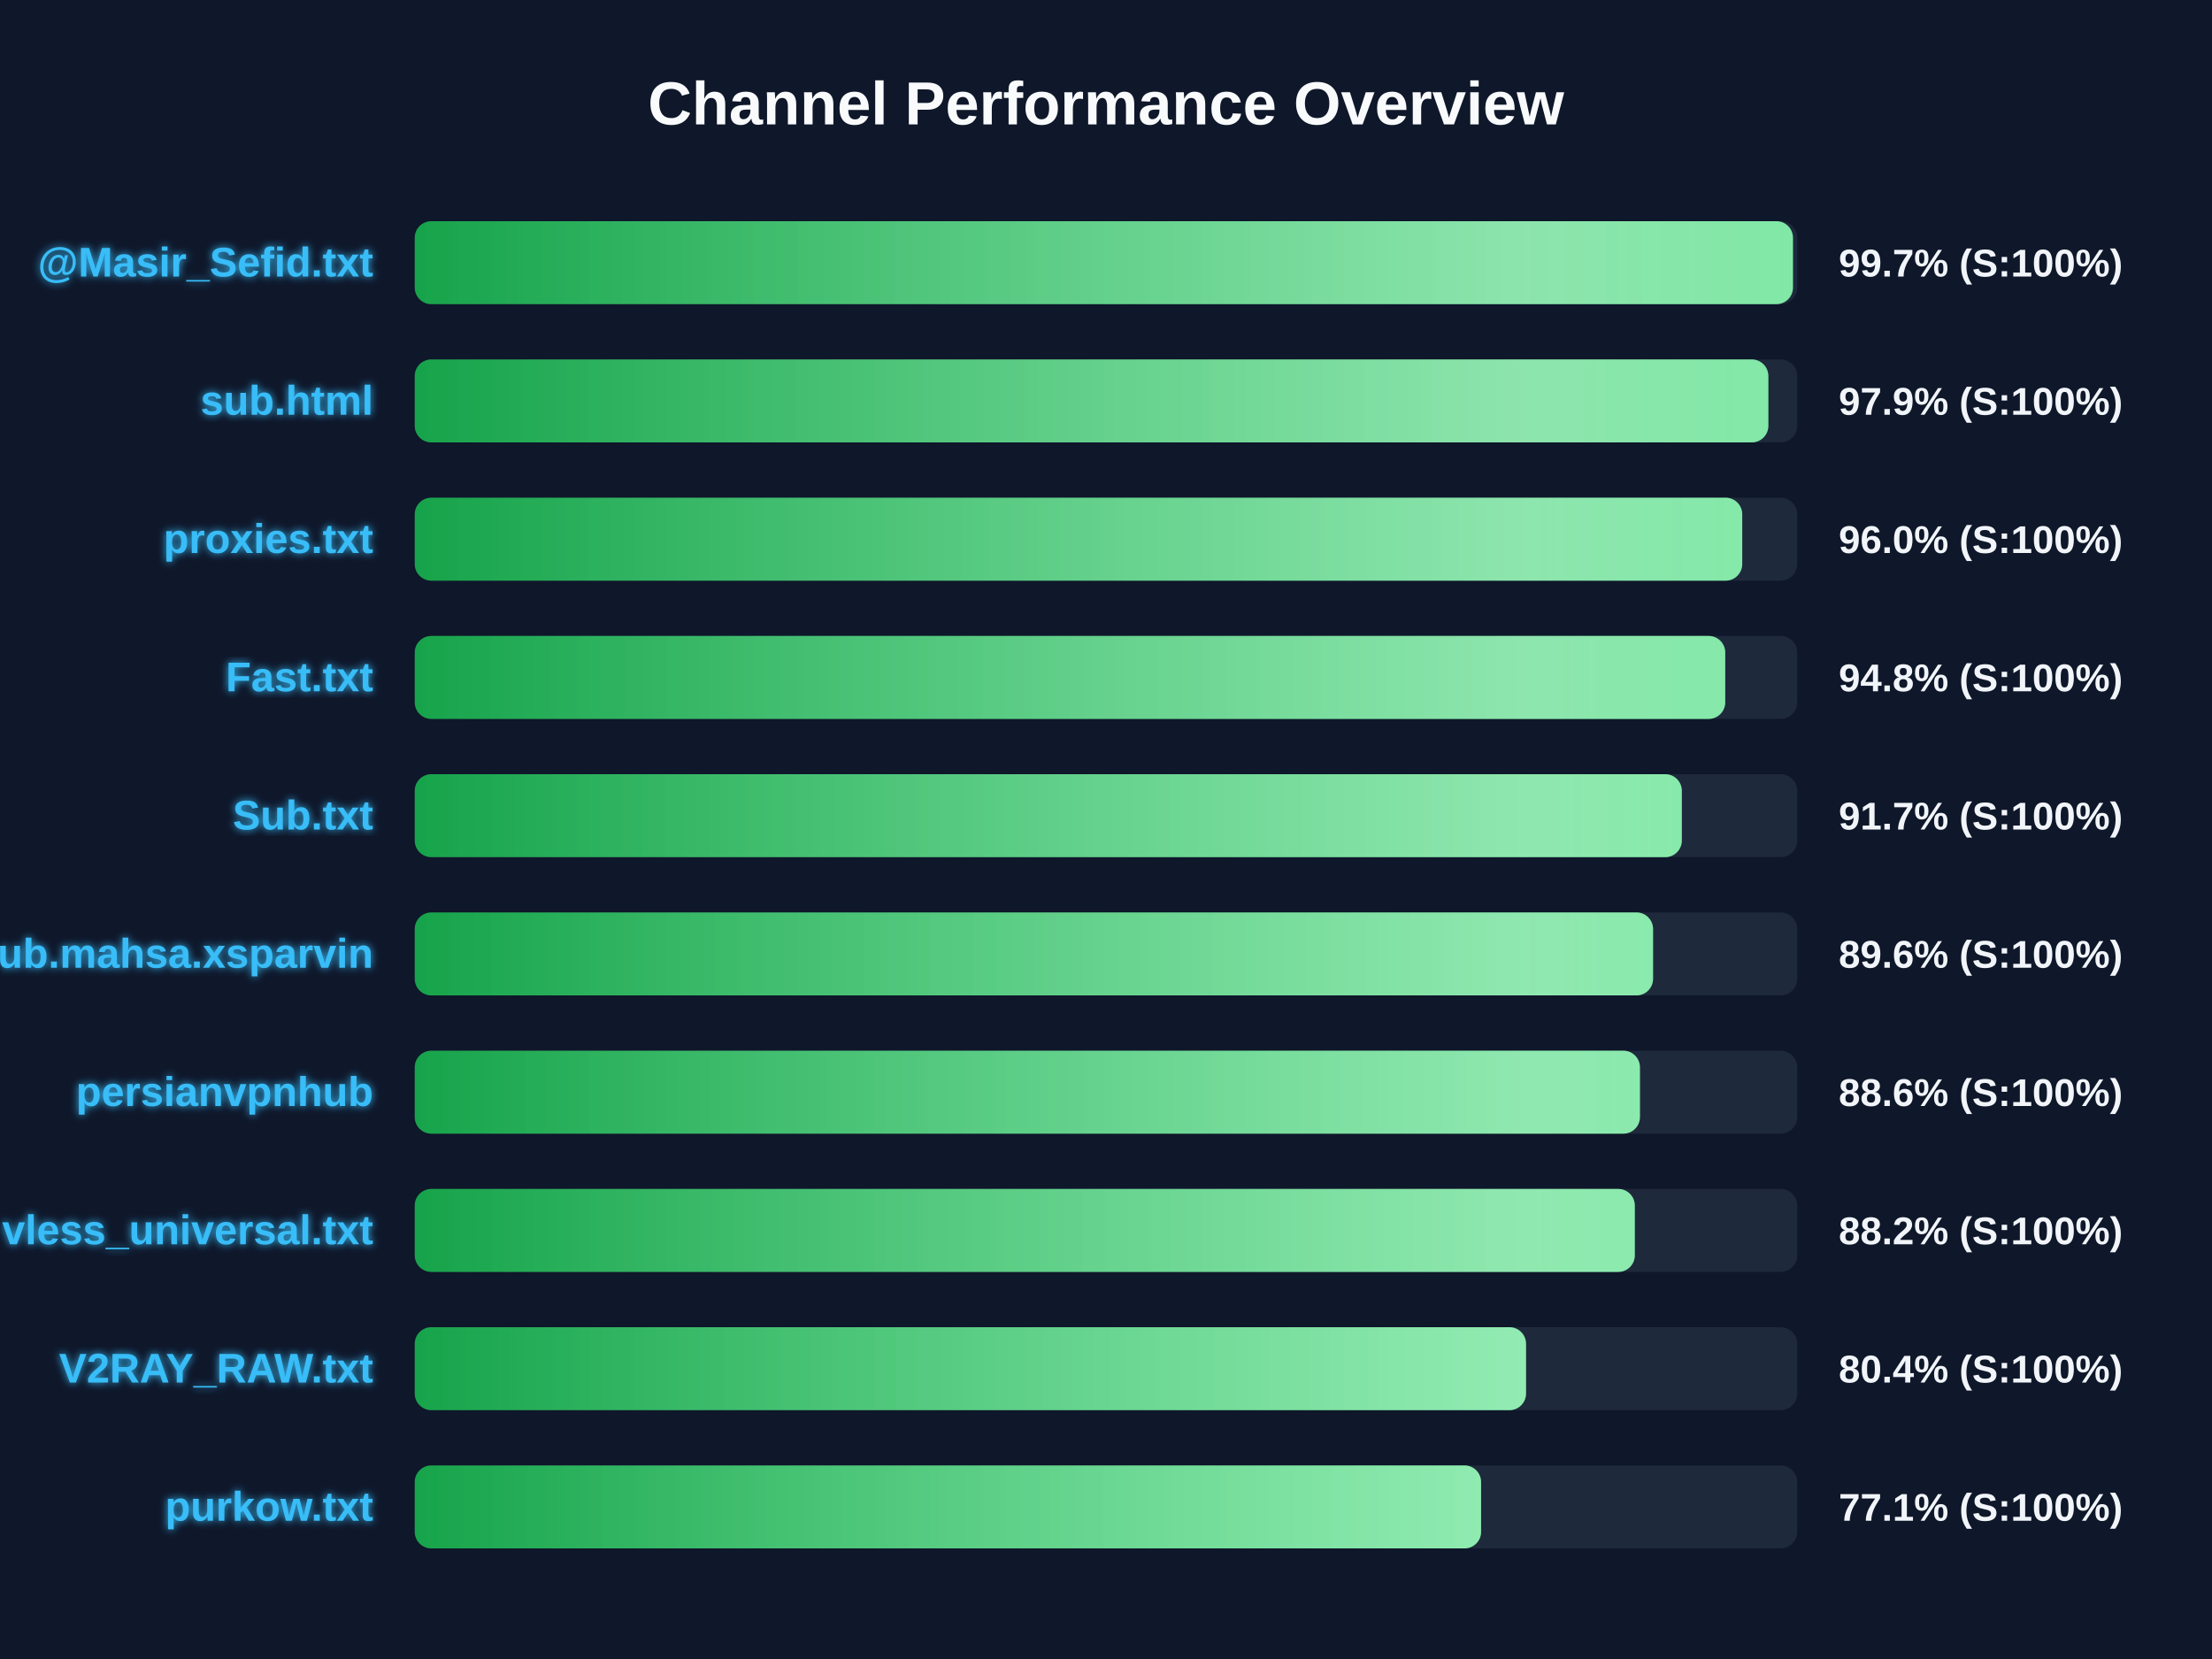
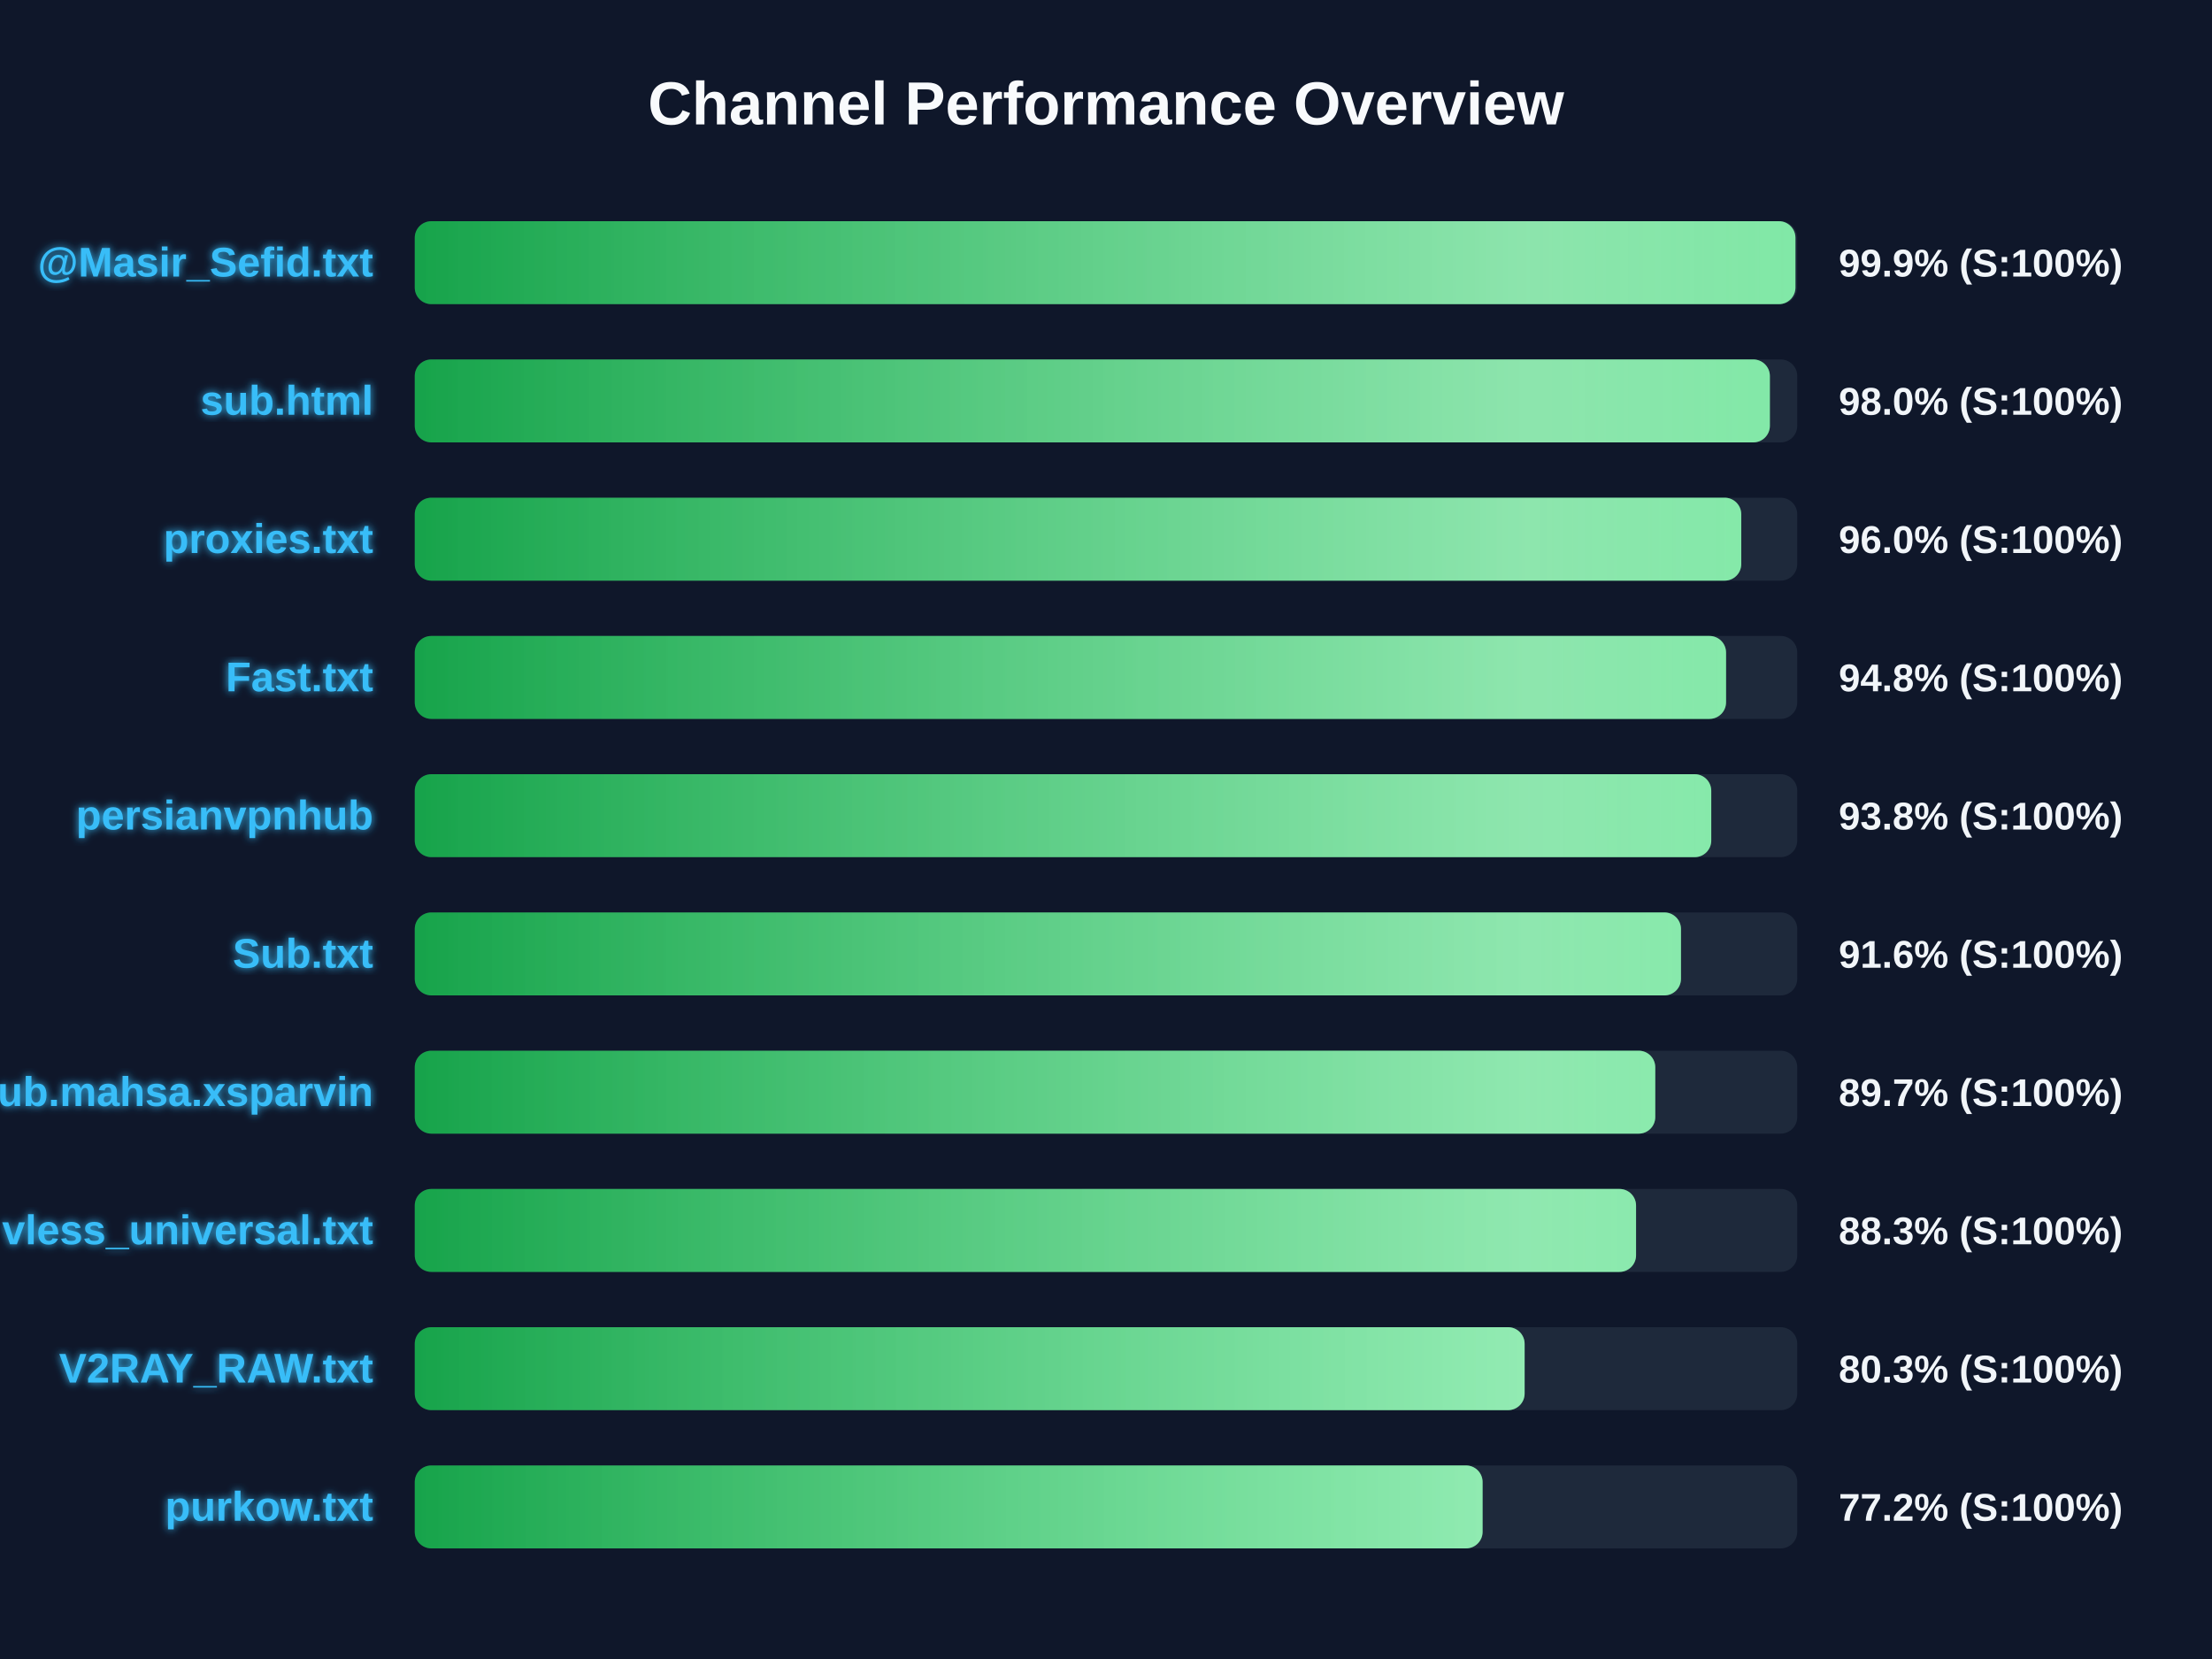
<svg xmlns="http://www.w3.org/2000/svg" width="800" height="600" version="1.1">
  <defs>
    <linearGradient id="grad-green" x1="0%" y1="0%" x2="100%" y2="0%">
      <stop offset="0%" stop-color="#16a34a" />
      <stop offset="100%" stop-color="#4ade80" />
    </linearGradient>
    <linearGradient id="grad-yellow" x1="0%" y1="0%" x2="100%" y2="0%">
      <stop offset="0%" stop-color="#ca8a04" />
      <stop offset="100%" stop-color="#fde047" />
    </linearGradient>
    <linearGradient id="grad-red" x1="0%" y1="0%" x2="100%" y2="0%">
      <stop offset="0%" stop-color="#dc2626" />
      <stop offset="100%" stop-color="#f87171" />
    </linearGradient>
    <linearGradient id="shimmer" x1="0%" y1="0%" x2="100%" y2="0%">
      <stop offset="0%" stop-color="rgba(255,255,255,0)" />
      <stop offset="50%" stop-color="rgba(255,255,255,0.4)" />
      <stop offset="100%" stop-color="rgba(255,255,255,0)" />
    </linearGradient>
    <filter id="glow" x="-20%" y="-20%" width="140%" height="140%">
      <feGaussianBlur stdDeviation="1.5" result="blur" />
      <feComposite in="SourceGraphic" in2="blur" operator="over" />
    </filter>
  </defs>
  <style>
        .bg-rect { fill: #0f172a; }
        .title { font: bold 22px 'Segoe UI', Arial, sans-serif; fill: #f8fafc; }
        .row { font: bold 15px 'Segoe UI', Arial, sans-serif; fill: #38bdf8; filter: url(#glow); }
        .score { font: bold 14px 'Segoe UI', Arial, sans-serif; fill: #f1f5f9; }
        @keyframes shimmer-anim {
            0% { transform: translateX(-100%); }
            100% { transform: translateX(200%); }
        }
        .shimmer-rect {
            animation: shimmer-anim 2.5s infinite linear;
        }
    </style>
  <rect width="100%" height="100%" class="bg-rect" />
  <text x="400" y="45" text-anchor="middle" class="title">Channel Performance Overview</text>
  <rect x="150" y="80" width="500" height="30" fill="#1e293b" rx="6" />
  <clipPath id="clip-0">
-     <rect x="150" y="80" width="498.45" height="30" rx="6" />
+     <rect x="150" y="80" width="499.35" height="30" rx="6" />
  </clipPath>
-   <rect x="150" y="80" width="498.45" height="30" fill="url(#grad-green)" rx="6" />
+   <rect x="150" y="80" width="499.35" height="30" fill="url(#grad-green)" rx="6" />
  <g clip-path="url(#clip-0)">
    <rect x="150" y="80" width="100%" height="30" fill="url(#shimmer)" class="shimmer-rect" />
  </g>
  <text x="135" y="100" text-anchor="end" class="row">@Masir_Sefid.txt</text>
-   <text x="665" y="100" text-anchor="start" class="score">99.7% (S:100%)</text>
+   <text x="665" y="100" text-anchor="start" class="score">99.9% (S:100%)</text>
  <rect x="150" y="130" width="500" height="30" fill="#1e293b" rx="6" />
  <clipPath id="clip-1">
-     <rect x="150" y="130" width="489.55" height="30" rx="6" />
+     <rect x="150" y="130" width="490.1" height="30" rx="6" />
  </clipPath>
-   <rect x="150" y="130" width="489.55" height="30" fill="url(#grad-green)" rx="6" />
+   <rect x="150" y="130" width="490.1" height="30" fill="url(#grad-green)" rx="6" />
  <g clip-path="url(#clip-1)">
    <rect x="150" y="130" width="100%" height="30" fill="url(#shimmer)" class="shimmer-rect" />
  </g>
  <text x="135" y="150" text-anchor="end" class="row">sub.html</text>
-   <text x="665" y="150" text-anchor="start" class="score">97.9% (S:100%)</text>
+   <text x="665" y="150" text-anchor="start" class="score">98.0% (S:100%)</text>
  <rect x="150" y="180" width="500" height="30" fill="#1e293b" rx="6" />
  <clipPath id="clip-2">
-     <rect x="150" y="180" width="480.1" height="30" rx="6" />
+     <rect x="150" y="180" width="479.75" height="30" rx="6" />
  </clipPath>
-   <rect x="150" y="180" width="480.1" height="30" fill="url(#grad-green)" rx="6" />
+   <rect x="150" y="180" width="479.75" height="30" fill="url(#grad-green)" rx="6" />
  <g clip-path="url(#clip-2)">
    <rect x="150" y="180" width="100%" height="30" fill="url(#shimmer)" class="shimmer-rect" />
  </g>
  <text x="135" y="200" text-anchor="end" class="row">proxies.txt</text>
  <text x="665" y="200" text-anchor="start" class="score">96.0% (S:100%)</text>
  <rect x="150" y="230" width="500" height="30" fill="#1e293b" rx="6" />
  <clipPath id="clip-3">
-     <rect x="150" y="230" width="473.95" height="30" rx="6" />
+     <rect x="150" y="230" width="474.25" height="30" rx="6" />
  </clipPath>
-   <rect x="150" y="230" width="473.95" height="30" fill="url(#grad-green)" rx="6" />
+   <rect x="150" y="230" width="474.25" height="30" fill="url(#grad-green)" rx="6" />
  <g clip-path="url(#clip-3)">
    <rect x="150" y="230" width="100%" height="30" fill="url(#shimmer)" class="shimmer-rect" />
  </g>
  <text x="135" y="250" text-anchor="end" class="row">Fast.txt</text>
  <text x="665" y="250" text-anchor="start" class="score">94.8% (S:100%)</text>
  <rect x="150" y="280" width="500" height="30" fill="#1e293b" rx="6" />
  <clipPath id="clip-4">
-     <rect x="150" y="280" width="458.25" height="30" rx="6" />
+     <rect x="150" y="280" width="468.9" height="30" rx="6" />
  </clipPath>
-   <rect x="150" y="280" width="458.25" height="30" fill="url(#grad-green)" rx="6" />
+   <rect x="150" y="280" width="468.9" height="30" fill="url(#grad-green)" rx="6" />
  <g clip-path="url(#clip-4)">
    <rect x="150" y="280" width="100%" height="30" fill="url(#shimmer)" class="shimmer-rect" />
  </g>
-   <text x="135" y="300" text-anchor="end" class="row">Sub.txt</text>
-   <text x="665" y="300" text-anchor="start" class="score">91.7% (S:100%)</text>
+   <text x="135" y="300" text-anchor="end" class="row">persianvpnhub</text>
+   <text x="665" y="300" text-anchor="start" class="score">93.8% (S:100%)</text>
  <rect x="150" y="330" width="500" height="30" fill="#1e293b" rx="6" />
  <clipPath id="clip-5">
-     <rect x="150" y="330" width="447.85" height="30" rx="6" />
+     <rect x="150" y="330" width="457.95" height="30" rx="6" />
  </clipPath>
-   <rect x="150" y="330" width="447.85" height="30" fill="url(#grad-green)" rx="6" />
+   <rect x="150" y="330" width="457.95" height="30" fill="url(#grad-green)" rx="6" />
  <g clip-path="url(#clip-5)">
    <rect x="150" y="330" width="100%" height="30" fill="url(#shimmer)" class="shimmer-rect" />
  </g>
-   <text x="135" y="350" text-anchor="end" class="row">Sub.mahsa.xsparvin</text>
-   <text x="665" y="350" text-anchor="start" class="score">89.6% (S:100%)</text>
+   <text x="135" y="350" text-anchor="end" class="row">Sub.txt</text>
+   <text x="665" y="350" text-anchor="start" class="score">91.6% (S:100%)</text>
  <rect x="150" y="380" width="500" height="30" fill="#1e293b" rx="6" />
  <clipPath id="clip-6">
-     <rect x="150" y="380" width="443.1" height="30" rx="6" />
+     <rect x="150" y="380" width="448.65" height="30" rx="6" />
  </clipPath>
-   <rect x="150" y="380" width="443.1" height="30" fill="url(#grad-green)" rx="6" />
+   <rect x="150" y="380" width="448.65" height="30" fill="url(#grad-green)" rx="6" />
  <g clip-path="url(#clip-6)">
    <rect x="150" y="380" width="100%" height="30" fill="url(#shimmer)" class="shimmer-rect" />
  </g>
-   <text x="135" y="400" text-anchor="end" class="row">persianvpnhub</text>
-   <text x="665" y="400" text-anchor="start" class="score">88.6% (S:100%)</text>
+   <text x="135" y="400" text-anchor="end" class="row">Sub.mahsa.xsparvin</text>
+   <text x="665" y="400" text-anchor="start" class="score">89.7% (S:100%)</text>
  <rect x="150" y="430" width="500" height="30" fill="#1e293b" rx="6" />
  <clipPath id="clip-7">
-     <rect x="150" y="430" width="441.25" height="30" rx="6" />
+     <rect x="150" y="430" width="441.7" height="30" rx="6" />
  </clipPath>
-   <rect x="150" y="430" width="441.25" height="30" fill="url(#grad-green)" rx="6" />
+   <rect x="150" y="430" width="441.7" height="30" fill="url(#grad-green)" rx="6" />
  <g clip-path="url(#clip-7)">
    <rect x="150" y="430" width="100%" height="30" fill="url(#shimmer)" class="shimmer-rect" />
  </g>
  <text x="135" y="450" text-anchor="end" class="row">vless_universal.txt</text>
-   <text x="665" y="450" text-anchor="start" class="score">88.2% (S:100%)</text>
+   <text x="665" y="450" text-anchor="start" class="score">88.3% (S:100%)</text>
  <rect x="150" y="480" width="500" height="30" fill="#1e293b" rx="6" />
  <clipPath id="clip-8">
-     <rect x="150" y="480" width="401.9" height="30" rx="6" />
+     <rect x="150" y="480" width="401.4" height="30" rx="6" />
  </clipPath>
-   <rect x="150" y="480" width="401.9" height="30" fill="url(#grad-green)" rx="6" />
+   <rect x="150" y="480" width="401.4" height="30" fill="url(#grad-green)" rx="6" />
  <g clip-path="url(#clip-8)">
    <rect x="150" y="480" width="100%" height="30" fill="url(#shimmer)" class="shimmer-rect" />
  </g>
  <text x="135" y="500" text-anchor="end" class="row">V2RAY_RAW.txt</text>
-   <text x="665" y="500" text-anchor="start" class="score">80.4% (S:100%)</text>
+   <text x="665" y="500" text-anchor="start" class="score">80.3% (S:100%)</text>
  <rect x="150" y="530" width="500" height="30" fill="#1e293b" rx="6" />
  <clipPath id="clip-9">
-     <rect x="150" y="530" width="385.65" height="30" rx="6" />
+     <rect x="150" y="530" width="386.2" height="30" rx="6" />
  </clipPath>
-   <rect x="150" y="530" width="385.65" height="30" fill="url(#grad-green)" rx="6" />
+   <rect x="150" y="530" width="386.2" height="30" fill="url(#grad-green)" rx="6" />
  <g clip-path="url(#clip-9)">
    <rect x="150" y="530" width="100%" height="30" fill="url(#shimmer)" class="shimmer-rect" />
  </g>
  <text x="135" y="550" text-anchor="end" class="row">purkow.txt</text>
-   <text x="665" y="550" text-anchor="start" class="score">77.1% (S:100%)</text>
+   <text x="665" y="550" text-anchor="start" class="score">77.2% (S:100%)</text>
</svg>
